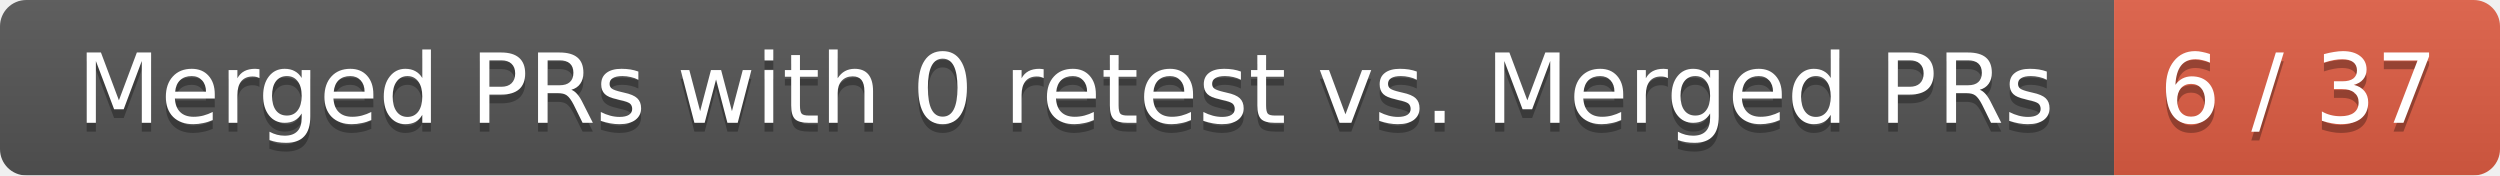
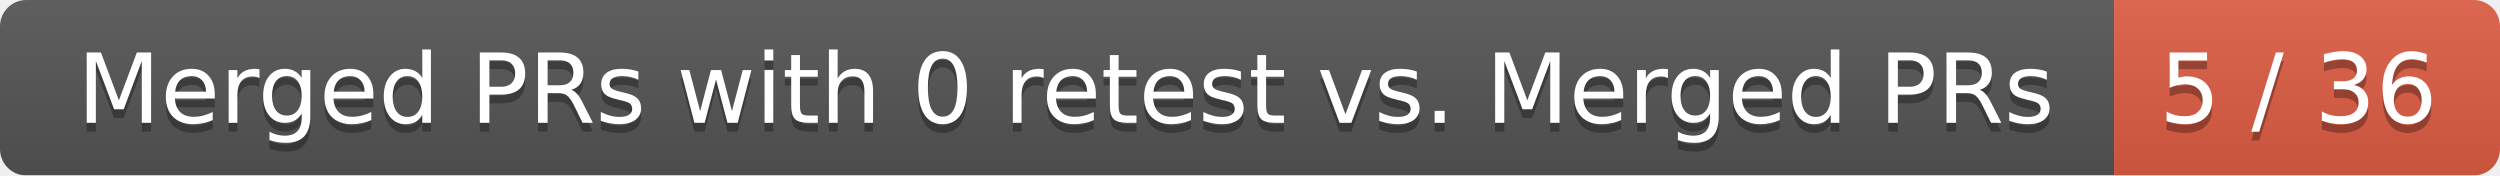
<svg xmlns="http://www.w3.org/2000/svg" width="285" height="20">
  <linearGradient id="smooth" x2="0" y2="100%">
    <stop offset="0" stop-color="#bbb" stop-opacity=".1" />
    <stop offset="1" stop-opacity=".1" />
  </linearGradient>
  <mask id="round">
    <rect width="285" height="20" rx="3" fill="#fff" />
  </mask>
  <g mask="url(#round)">
    <rect width="241" height="20" fill="#555" />
    <rect x="241" width="44" height="20" fill="#e05d44" />
    <rect width="285" height="20" fill="url(#smooth)" />
  </g>
  <g fill="#fff" text-anchor="middle" font-family="DejaVu Sans,Verdana,Geneva,sans-serif" font-size="11">
    <text x="121.5" y="15" fill="#010101" fill-opacity=".3">Merged PRs with 0 retest vs. Merged PRs</text>
    <text x="121.5" y="14">Merged PRs with 0 retest vs. Merged PRs</text>
-     <text x="262" y="15" fill="#010101" fill-opacity=".3">6 / 37</text>
-     <text x="262" y="14">6 / 37</text>
+     <text x="262" y="15" fill="#010101" fill-opacity=".3">5 / 36</text>
+     <text x="262" y="14">5 / 36</text>
  </g>
</svg>
